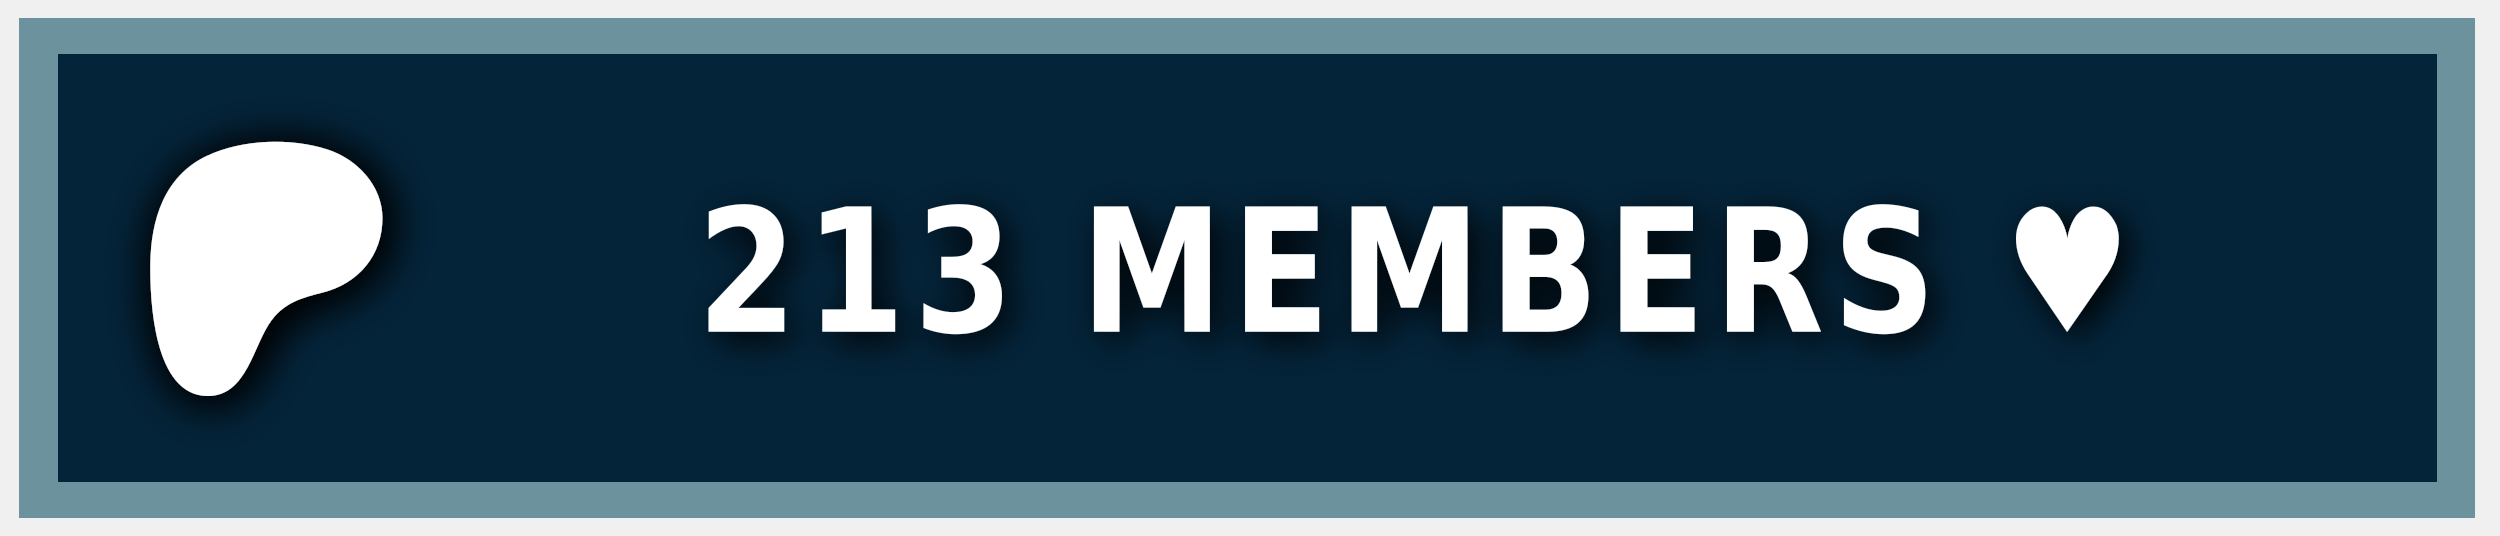
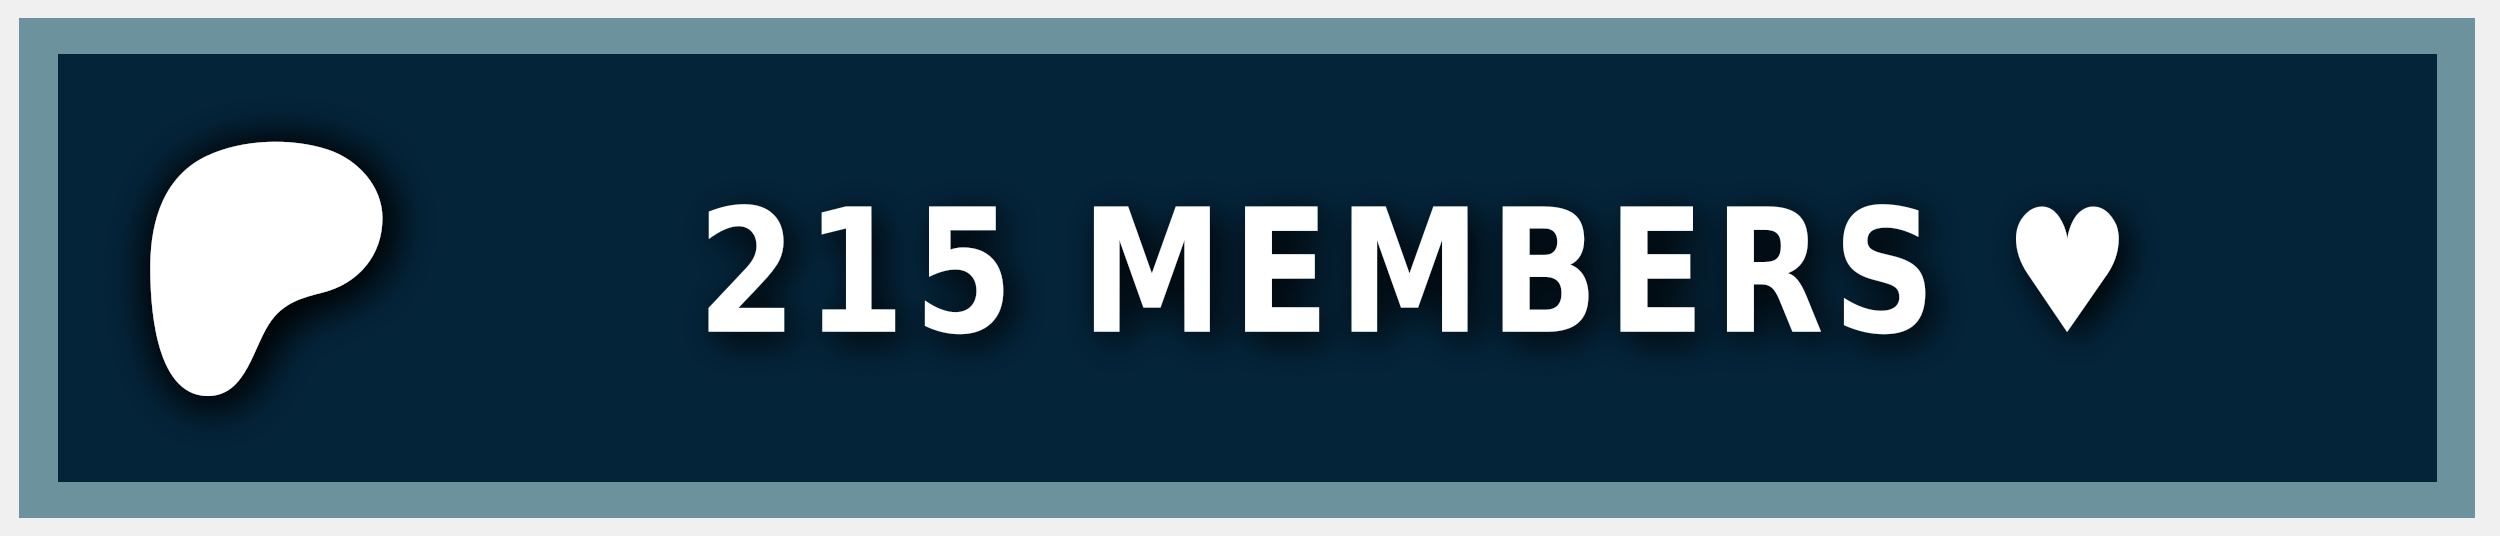
<svg xmlns="http://www.w3.org/2000/svg" width="140" height="30" role="img" aria-label="PATREON">
  <style> g:not(.noshadow) { filter: drop-shadow(0.5px 0.5px 1.0px black); } </style>
  <g class="noshadow" shape-rendering="crispEdges" style="" transform="matrix(1.074564, 0, 0, 1, 0, 0)">
    <rect x="1" y="1" width="128" height="28" style="fill: #052d49;" />
    <rect x="1" y="1" width="128" height="28" style="fill: rgba(0, 0, 0, 0.2);" />
    <rect x="2" y="2" width="126" height="26" style="fill: none; stroke-width:2px; stroke: rgba(211, 255, 255, 0.5);" />
  </g>
  <g transform="matrix(0.013183, 0, 0, 0.013183, 14, 14.6)">
    <path class="st0" d="M 562.543 -180.833 C 562.353 -318.733 454.953 -431.753 328.943 -472.533 C 172.463 -523.173 -33.917 -515.833 -183.337 -445.333 C -364.437 -359.873 -421.327 -172.673 -423.447 14.027 C -425.187 167.527 -409.867 571.817 -181.827 574.697 C -12.387 576.847 12.843 358.517 91.243 253.367 C 147.023 178.557 218.843 157.427 307.253 135.547 C 459.203 97.937 562.763 -21.983 562.543 -180.833 Z" style="fill: rgb(255, 255, 255); filter: drop-shadow(20px 20px 100px black);" />
  </g>
  <g fill="#fff" text-anchor="middle" font-family="Verdana,Geneva,DejaVu Sans,sans-serif" text-rendering="geometricPrecision" font-size="100" transform="matrix(1, 0, 0, 1, 13, 0)">
-     <text style="font-size: 80px; font-weight: 700; white-space: pre;" transform="matrix(0.1, 0, 0, 0.120296, 0, -3.678133)" x="662" y="185" letter-spacing="5">213 MEMBERS ♥</text>
+     <text style="font-size: 80px; font-weight: 700; white-space: pre;" transform="matrix(0.1, 0, 0, 0.120296, 0, -3.678133)" x="662" y="185" letter-spacing="5">215 MEMBERS ♥</text>
  </g>
</svg>
